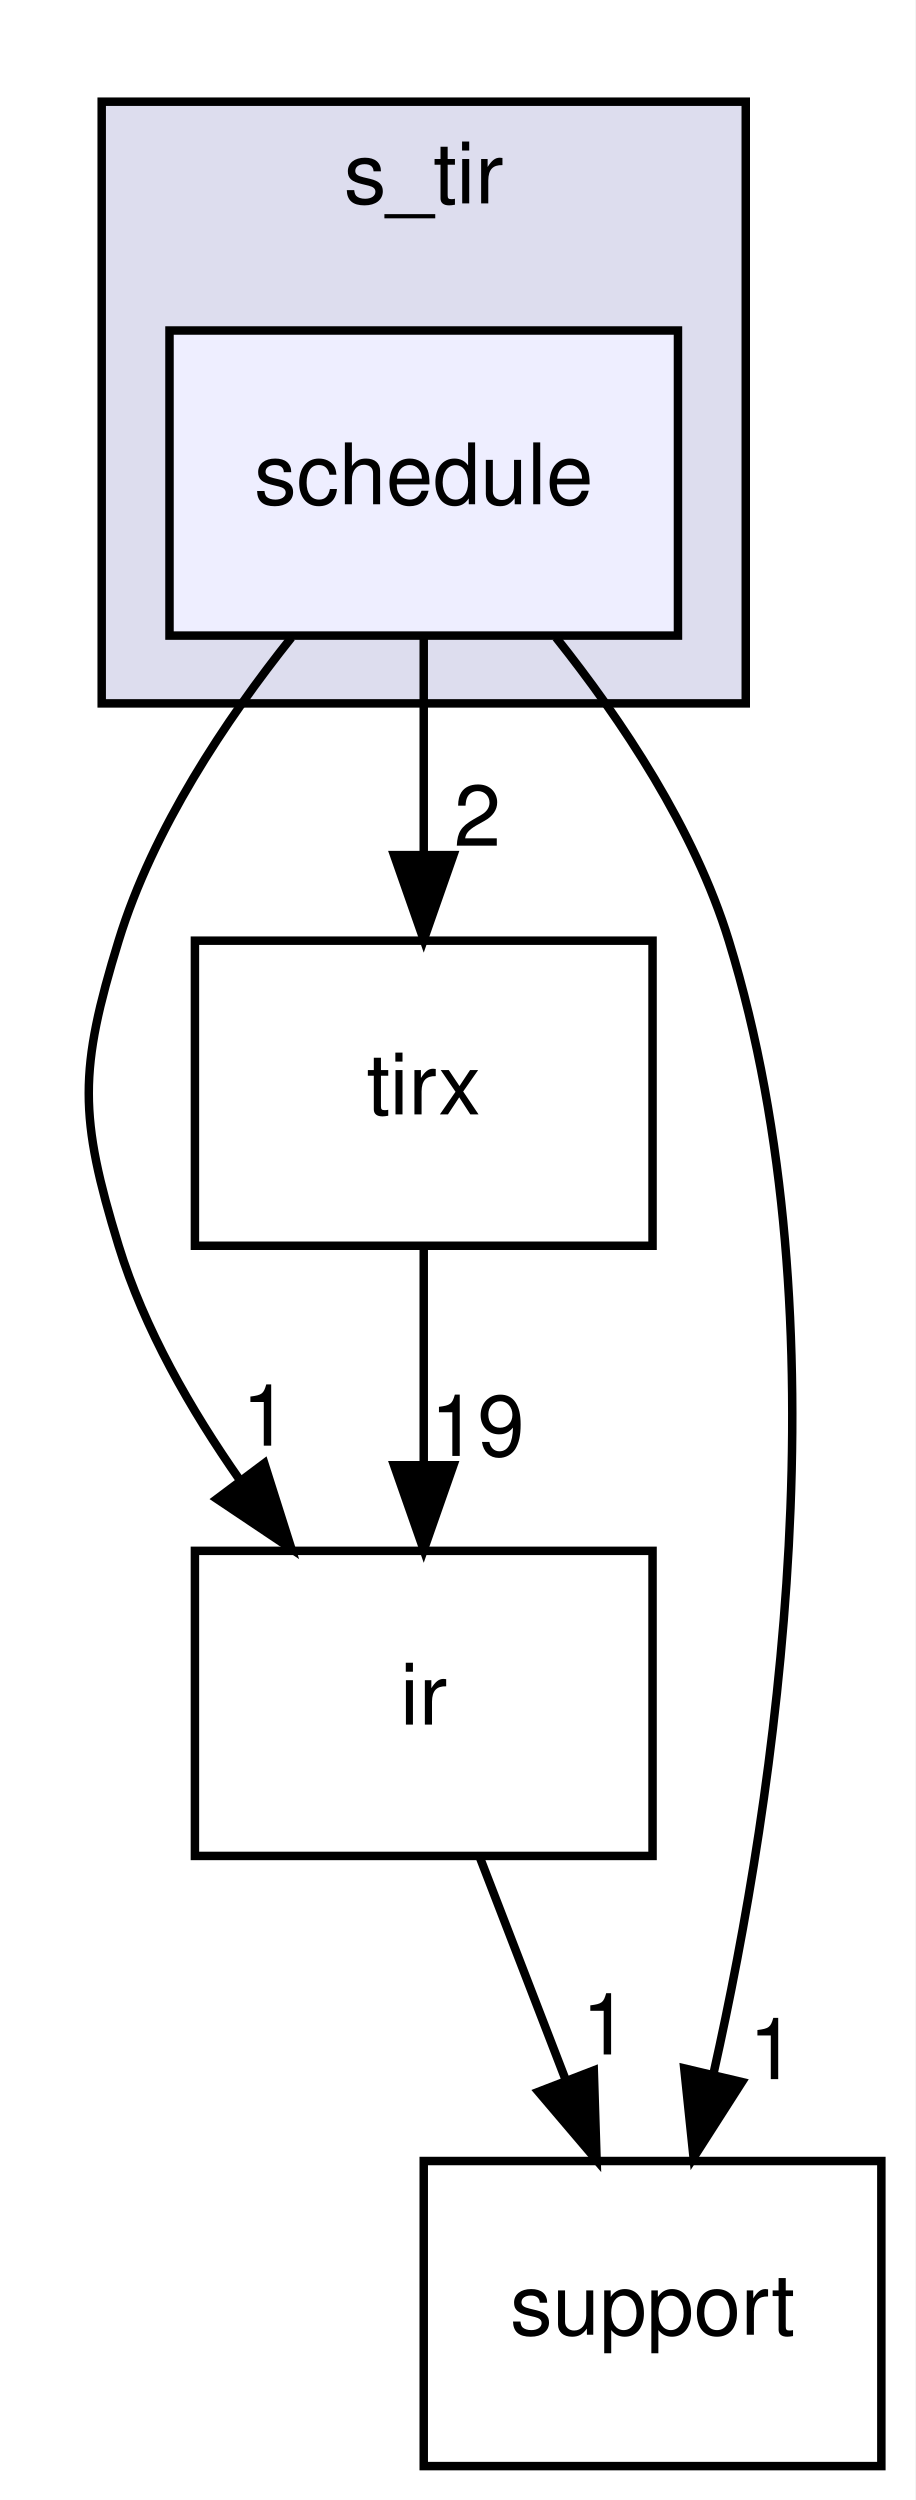
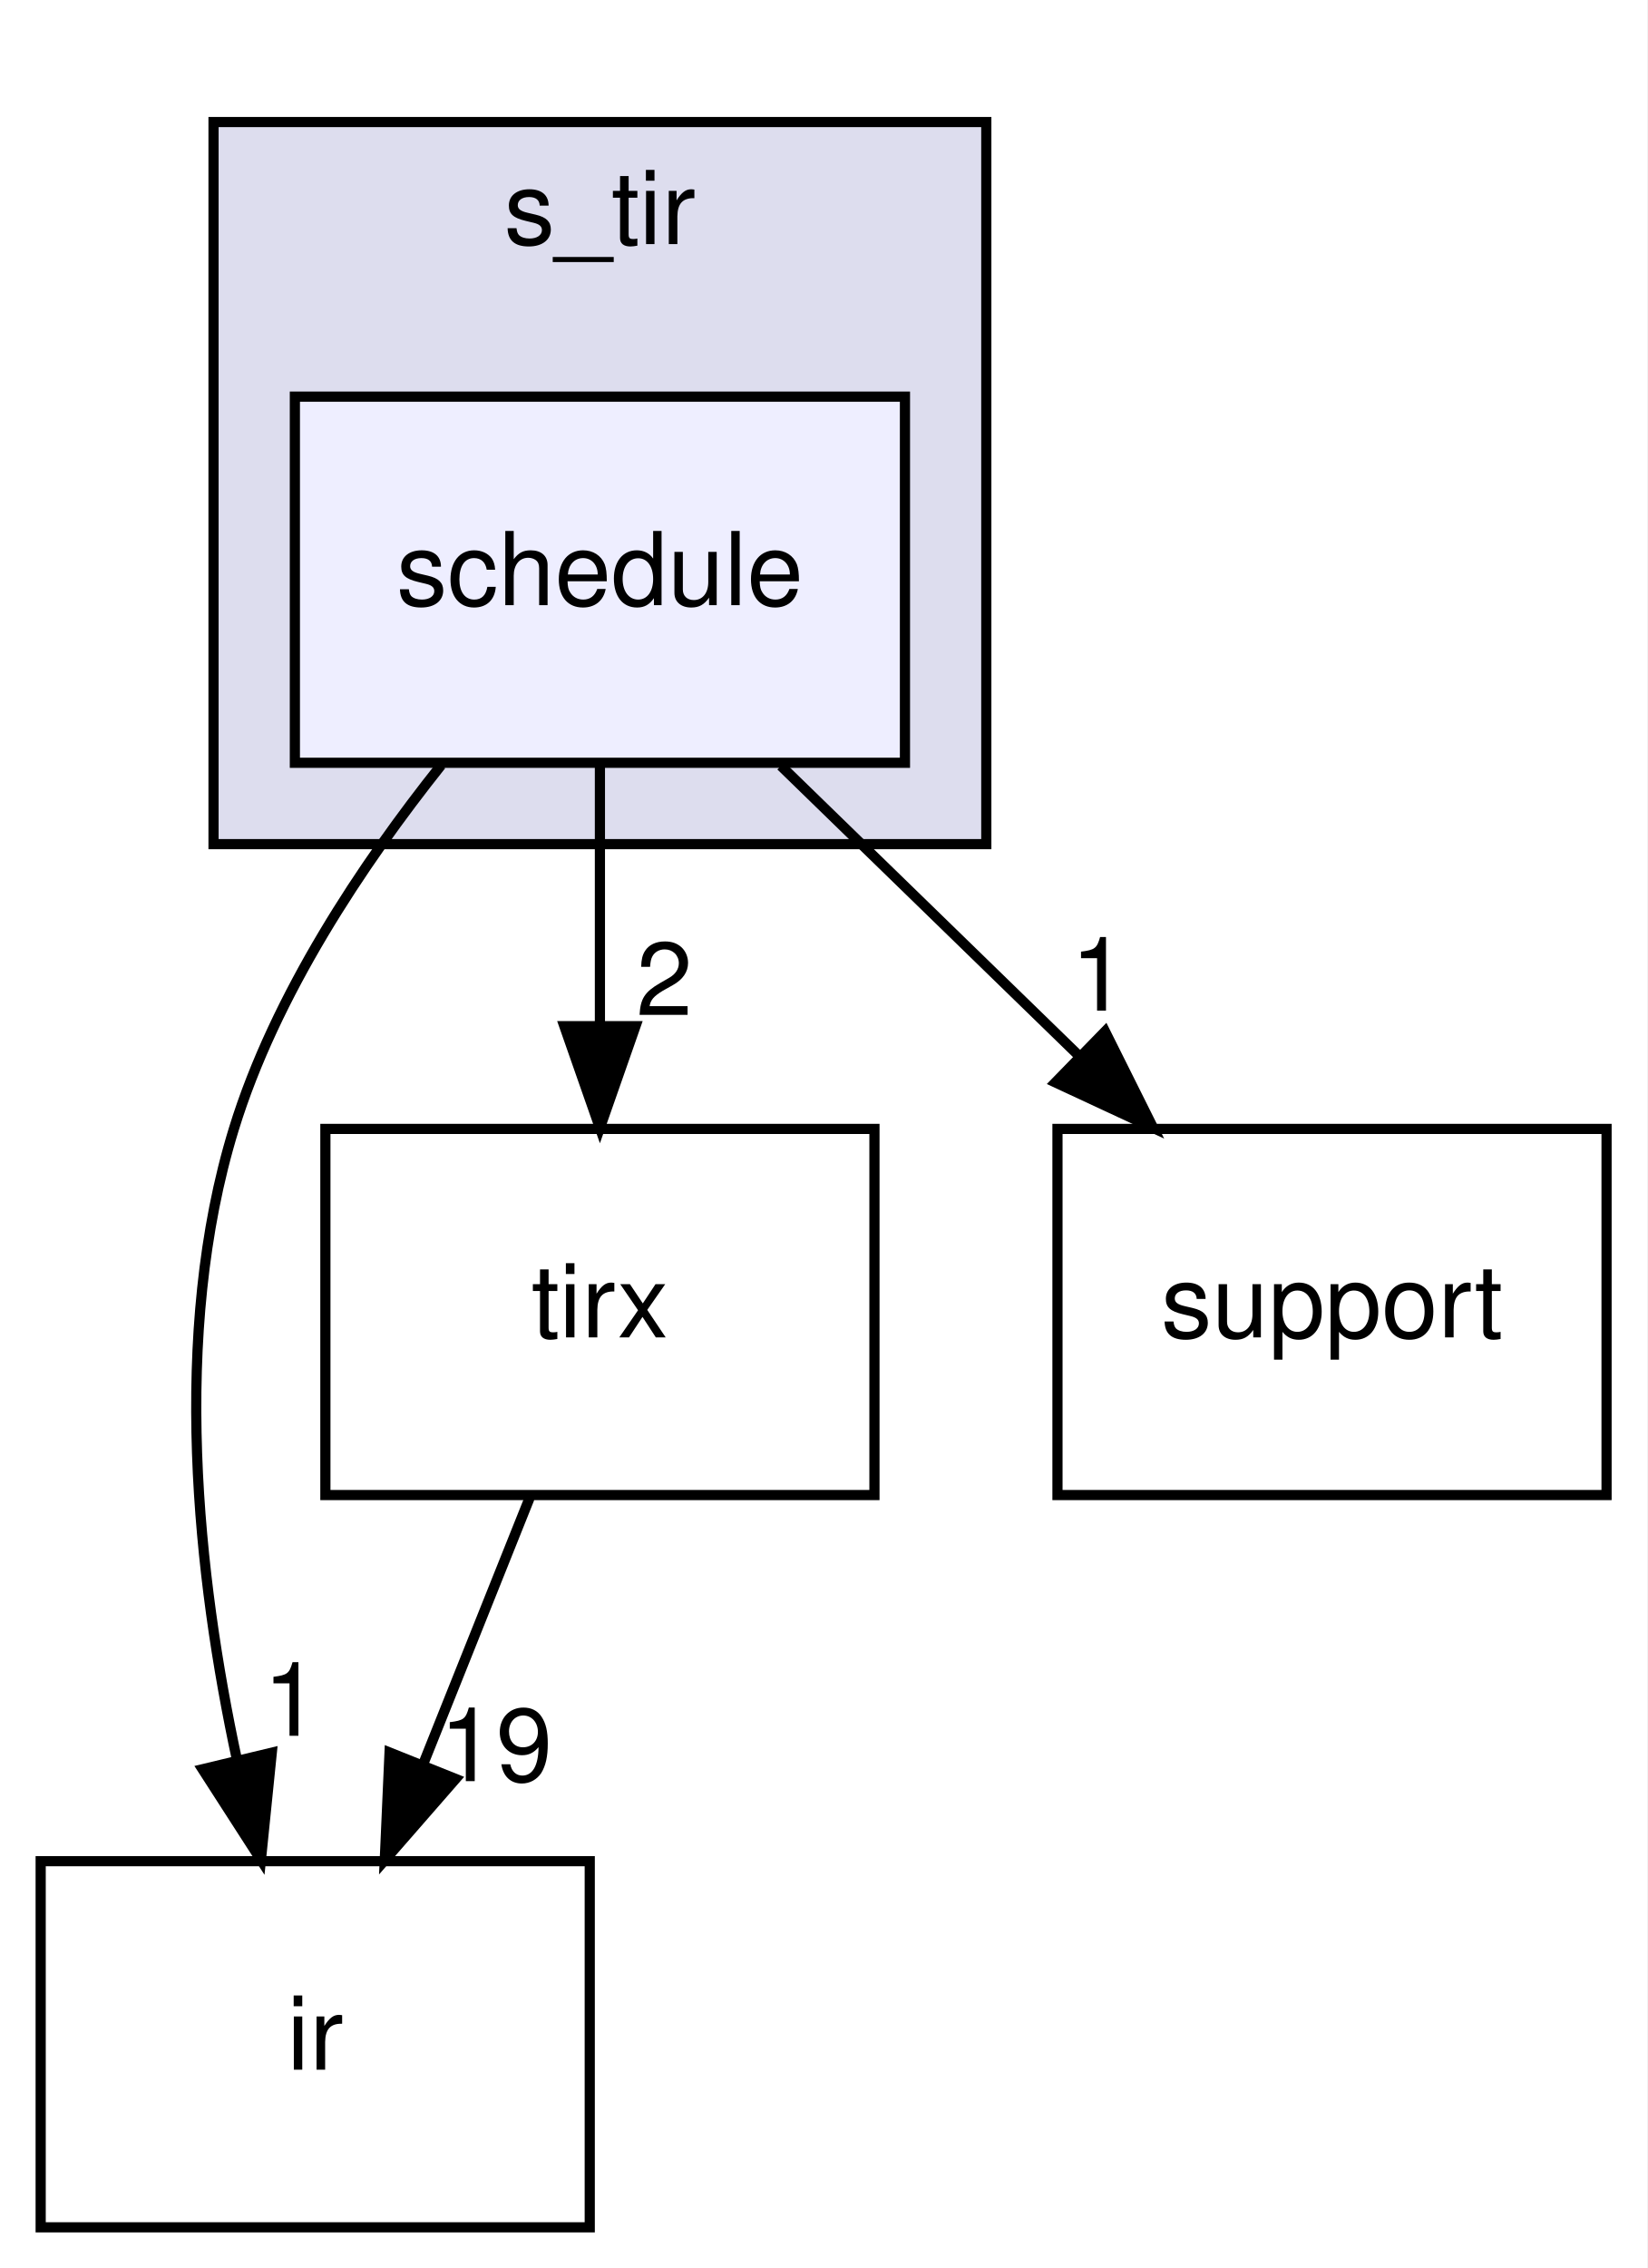
- <svg xmlns="http://www.w3.org/2000/svg" xmlns:xlink="http://www.w3.org/1999/xlink" width="108pt" height="295pt" viewBox="0.00 0.00 108.00 295.00">
-   <g id="graph0" class="graph" transform="scale(1 1) rotate(0) translate(4 291)">
-     <polygon fill="white" stroke="transparent" points="-4,4 -4,-291 104,-291 104,4 -4,4" />
+ <svg xmlns="http://www.w3.org/2000/svg" xmlns:xlink="http://www.w3.org/1999/xlink" width="162pt" height="223pt" viewBox="0.00 0.00 162.00 223.00">
+   <g id="graph0" class="graph" transform="scale(1 1) rotate(0) translate(4 219)">
+     <polygon fill="white" stroke="transparent" points="-4,4 -4,-219 158,-219 158,4 -4,4" />
    <g id="clust1" class="cluster">
      <g id="a_clust1">
        <a xlink:href="dir_1b9eee6a331f25f7234a59b5be6cf0c3.html" target="_top" xlink:title="s_tir">
-           <polygon fill="#ddddee" stroke="black" points="8,-208 8,-279 84,-279 84,-208 8,-208" />
-           <text text-anchor="middle" x="46" y="-267" font-family="Helvetica,sans-Serif" font-size="10.00">s_tir</text>
+           <polygon fill="#ddddee" stroke="black" points="17,-136 17,-207 93,-207 93,-136 17,-136" />
+           <text text-anchor="middle" x="55" y="-195" font-family="Helvetica,sans-Serif" font-size="10.00">s_tir</text>
        </a>
      </g>
    </g>
    <g id="node1" class="node">
      <g id="a_node1">
        <a xlink:href="dir_81fd64b74651fd86d9cab2ecab5f7eda.html" target="_top" xlink:title="schedule">
-           <polygon fill="#eeeeff" stroke="black" points="76,-252 16,-252 16,-216 76,-216 76,-252" />
-           <text text-anchor="middle" x="46" y="-231.5" font-family="Helvetica,sans-Serif" font-size="10.00">schedule</text>
+           <polygon fill="#eeeeff" stroke="black" points="85,-180 25,-180 25,-144 85,-144 85,-180" />
+           <text text-anchor="middle" x="55" y="-159.5" font-family="Helvetica,sans-Serif" font-size="10.00">schedule</text>
        </a>
      </g>
    </g>
    <g id="node2" class="node">
      <g id="a_node2">
        <a xlink:href="dir_dc867ff9a37cad1764f1670dc7eba6c1.html" target="_top" xlink:title="ir">
-           <polygon fill="none" stroke="black" points="73,-108 19,-108 19,-72 73,-72 73,-108" />
-           <text text-anchor="middle" x="46" y="-87.5" font-family="Helvetica,sans-Serif" font-size="10.00">ir</text>
+           <polygon fill="none" stroke="black" points="54,-36 0,-36 0,0 54,0 54,-36" />
+           <text text-anchor="middle" x="27" y="-15.5" font-family="Helvetica,sans-Serif" font-size="10.00">ir</text>
        </a>
      </g>
    </g>
    <g id="edge2" class="edge">
-       <path fill="none" stroke="black" d="M30.39,-215.77C22.63,-206.03 14.05,-193.18 10,-180 5.3,-164.71 5.3,-159.29 10,-144 13.01,-134.22 18.51,-124.62 24.32,-116.33" />
-       <polygon fill="black" stroke="black" points="27.19,-118.33 30.39,-108.23 21.59,-114.13 27.19,-118.33" />
+       <path fill="none" stroke="black" d="M39.39,-143.77C31.63,-134.03 23.05,-121.18 19,-108 12.79,-87.8 15.45,-63.89 19.31,-45.94" />
+       <polygon fill="black" stroke="black" points="22.73,-46.67 21.66,-36.13 15.92,-45.04 22.73,-46.67" />
      <g id="a_edge2-headlabel">
        <a xlink:href="dir_000025_000003.html" target="_top" xlink:title="1">
-           <text text-anchor="middle" x="27.31" y="-120.41" font-family="Helvetica,sans-Serif" font-size="10.00">1</text>
+           <text text-anchor="middle" x="24.66" y="-48.33" font-family="Helvetica,sans-Serif" font-size="10.00">1</text>
        </a>
      </g>
    </g>
    <g id="node3" class="node">
      <g id="a_node3">
        <a xlink:href="dir_e858e07d2a37b7277117b70c78fc4052.html" target="_top" xlink:title="tirx">
-           <polygon fill="none" stroke="black" points="73,-180 19,-180 19,-144 73,-144 73,-180" />
-           <text text-anchor="middle" x="46" y="-159.5" font-family="Helvetica,sans-Serif" font-size="10.00">tirx</text>
+           <polygon fill="none" stroke="black" points="82,-108 28,-108 28,-72 82,-72 82,-108" />
+           <text text-anchor="middle" x="55" y="-87.5" font-family="Helvetica,sans-Serif" font-size="10.00">tirx</text>
        </a>
      </g>
    </g>
    <g id="edge3" class="edge">
-       <path fill="none" stroke="black" d="M46,-215.7C46,-207.98 46,-198.71 46,-190.11" />
-       <polygon fill="black" stroke="black" points="49.5,-190.1 46,-180.1 42.5,-190.1 49.5,-190.1" />
+       <path fill="none" stroke="black" d="M55,-143.7C55,-135.98 55,-126.71 55,-118.11" />
+       <polygon fill="black" stroke="black" points="58.5,-118.1 55,-108.1 51.5,-118.1 58.5,-118.1" />
      <g id="a_edge3-headlabel">
        <a xlink:href="dir_000025_000006.html" target="_top" xlink:title="2">
-           <text text-anchor="middle" x="52.34" y="-191.2" font-family="Helvetica,sans-Serif" font-size="10.00">2</text>
+           <text text-anchor="middle" x="61.34" y="-119.2" font-family="Helvetica,sans-Serif" font-size="10.00">2</text>
        </a>
      </g>
    </g>
    <g id="node4" class="node">
      <g id="a_node4">
        <a xlink:href="dir_fb1b1bc11a768ab8cf63a96a73170118.html" target="_top" xlink:title="support">
-           <polygon fill="none" stroke="black" points="100,-36 46,-36 46,0 100,0 100,-36" />
-           <text text-anchor="middle" x="73" y="-15.5" font-family="Helvetica,sans-Serif" font-size="10.00">support</text>
+           <polygon fill="none" stroke="black" points="154,-108 100,-108 100,-72 154,-72 154,-108" />
+           <text text-anchor="middle" x="127" y="-87.5" font-family="Helvetica,sans-Serif" font-size="10.00">support</text>
        </a>
      </g>
    </g>
    <g id="edge4" class="edge">
-       <path fill="none" stroke="black" d="M61.61,-215.77C69.37,-206.03 77.95,-193.18 82,-180 95.9,-134.8 87.54,-79.16 80.24,-46.53" />
-       <polygon fill="black" stroke="black" points="83.55,-45.32 77.84,-36.4 76.74,-46.93 83.55,-45.32" />
+       <path fill="none" stroke="black" d="M72.8,-143.7C81.6,-135.14 92.38,-124.66 102,-115.3" />
+       <polygon fill="black" stroke="black" points="104.68,-117.58 109.41,-108.1 99.8,-112.57 104.68,-117.58" />
      <g id="a_edge4-headlabel">
        <a xlink:href="dir_000025_000030.html" target="_top" xlink:title="1">
-           <text text-anchor="middle" x="87.14" y="-45.66" font-family="Helvetica,sans-Serif" font-size="10.00">1</text>
-         </a>
-       </g>
-     </g>
-     <g id="edge5" class="edge">
-       <path fill="none" stroke="black" d="M52.67,-71.7C55.71,-63.81 59.38,-54.3 62.76,-45.55" />
-       <polygon fill="black" stroke="black" points="66.07,-46.69 66.4,-36.1 59.54,-44.17 66.07,-46.69" />
-       <g id="a_edge5-headlabel">
-         <a xlink:href="dir_000003_000030.html" target="_top" xlink:title="1">
-           <text text-anchor="middle" x="67.42" y="-48.57" font-family="Helvetica,sans-Serif" font-size="10.00">1</text>
+           <text text-anchor="middle" x="104.08" y="-119.63" font-family="Helvetica,sans-Serif" font-size="10.00">1</text>
        </a>
      </g>
    </g>
    <g id="edge1" class="edge">
-       <path fill="none" stroke="black" d="M46,-143.7C46,-135.98 46,-126.71 46,-118.11" />
-       <polygon fill="black" stroke="black" points="49.5,-118.1 46,-108.1 42.5,-118.1 49.5,-118.1" />
+       <path fill="none" stroke="black" d="M48.08,-71.7C44.93,-63.81 41.12,-54.3 37.62,-45.55" />
+       <polygon fill="black" stroke="black" points="40.81,-44.09 33.84,-36.1 34.31,-46.69 40.81,-44.09" />
      <g id="a_edge1-headlabel">
        <a xlink:href="dir_000006_000003.html" target="_top" xlink:title="19">
-           <text text-anchor="middle" x="52.34" y="-119.2" font-family="Helvetica,sans-Serif" font-size="10.00">19</text>
+           <text text-anchor="middle" x="44.78" y="-43.87" font-family="Helvetica,sans-Serif" font-size="10.00">19</text>
        </a>
      </g>
    </g>
  </g>
</svg>
